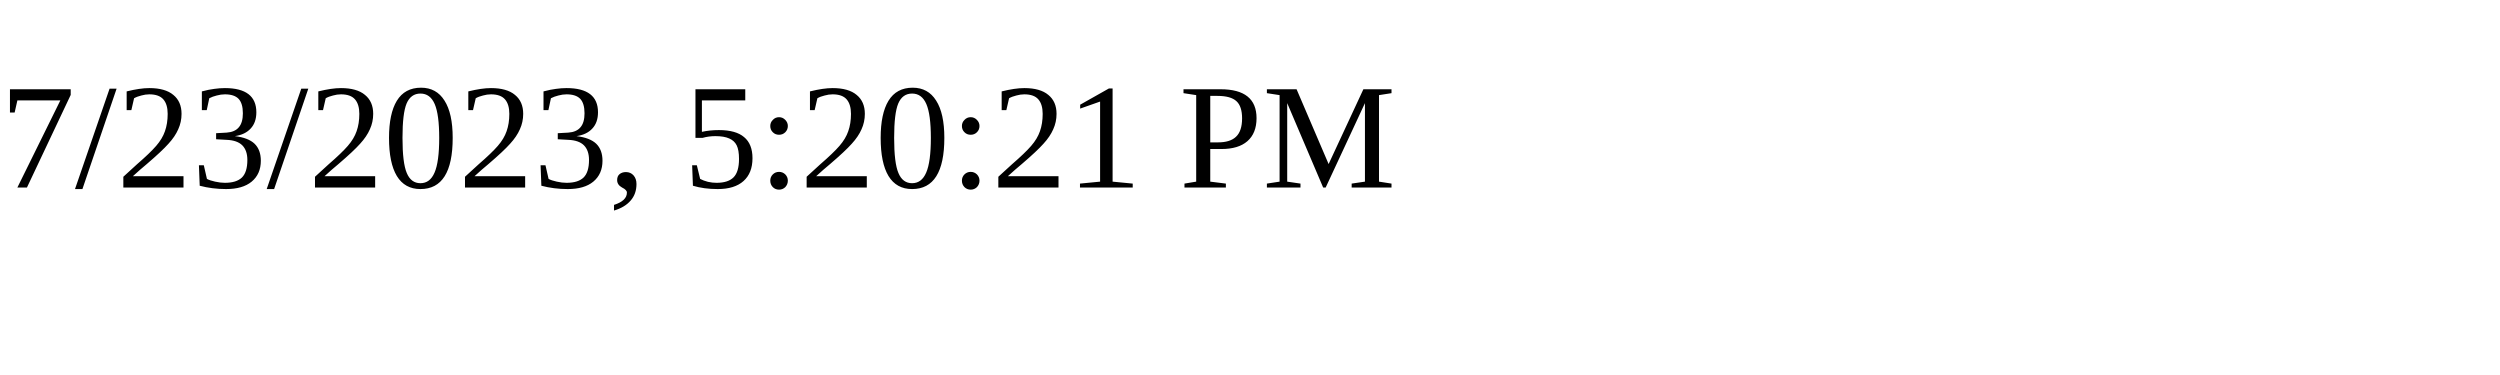
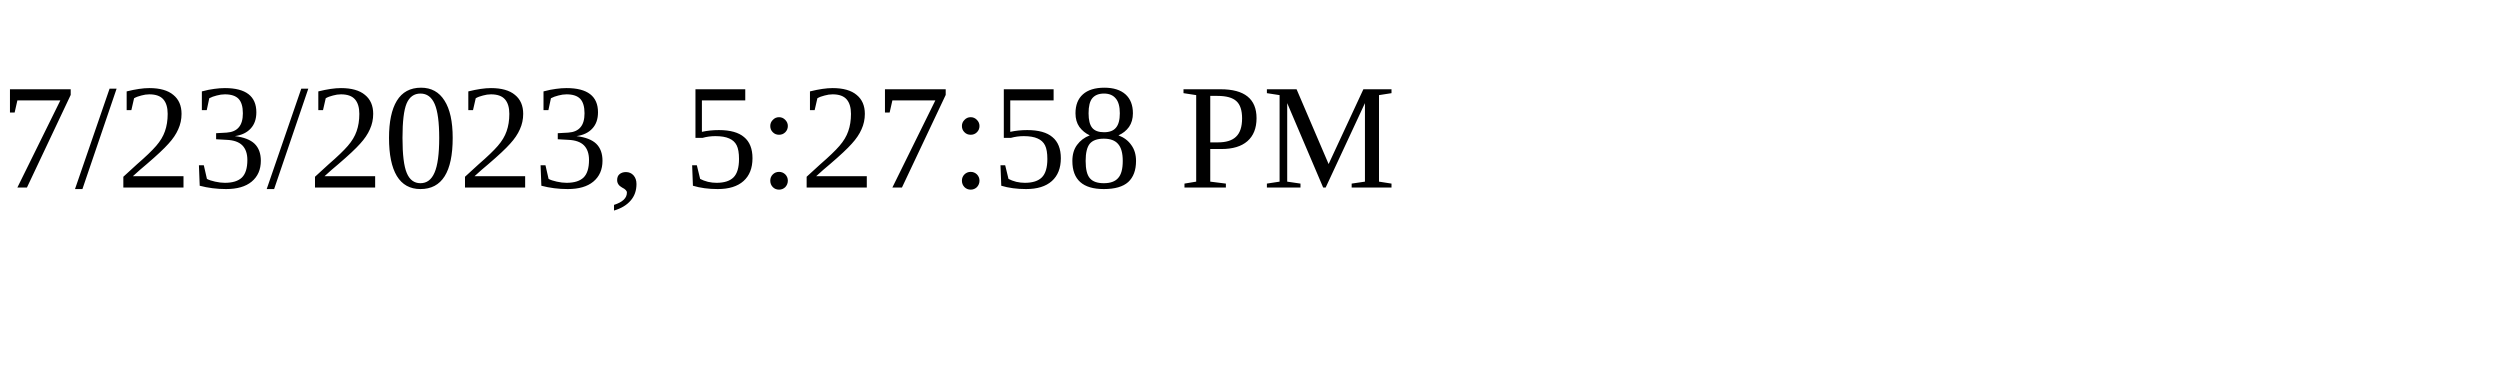
<svg xmlns="http://www.w3.org/2000/svg" height="30" width="200">
-   <text x="0" y="15">7/23/2023, 5:20:21 PM</text>
+   <text x="0" y="15">7/23/2023, 5:27:58 PM</text>
</svg>
